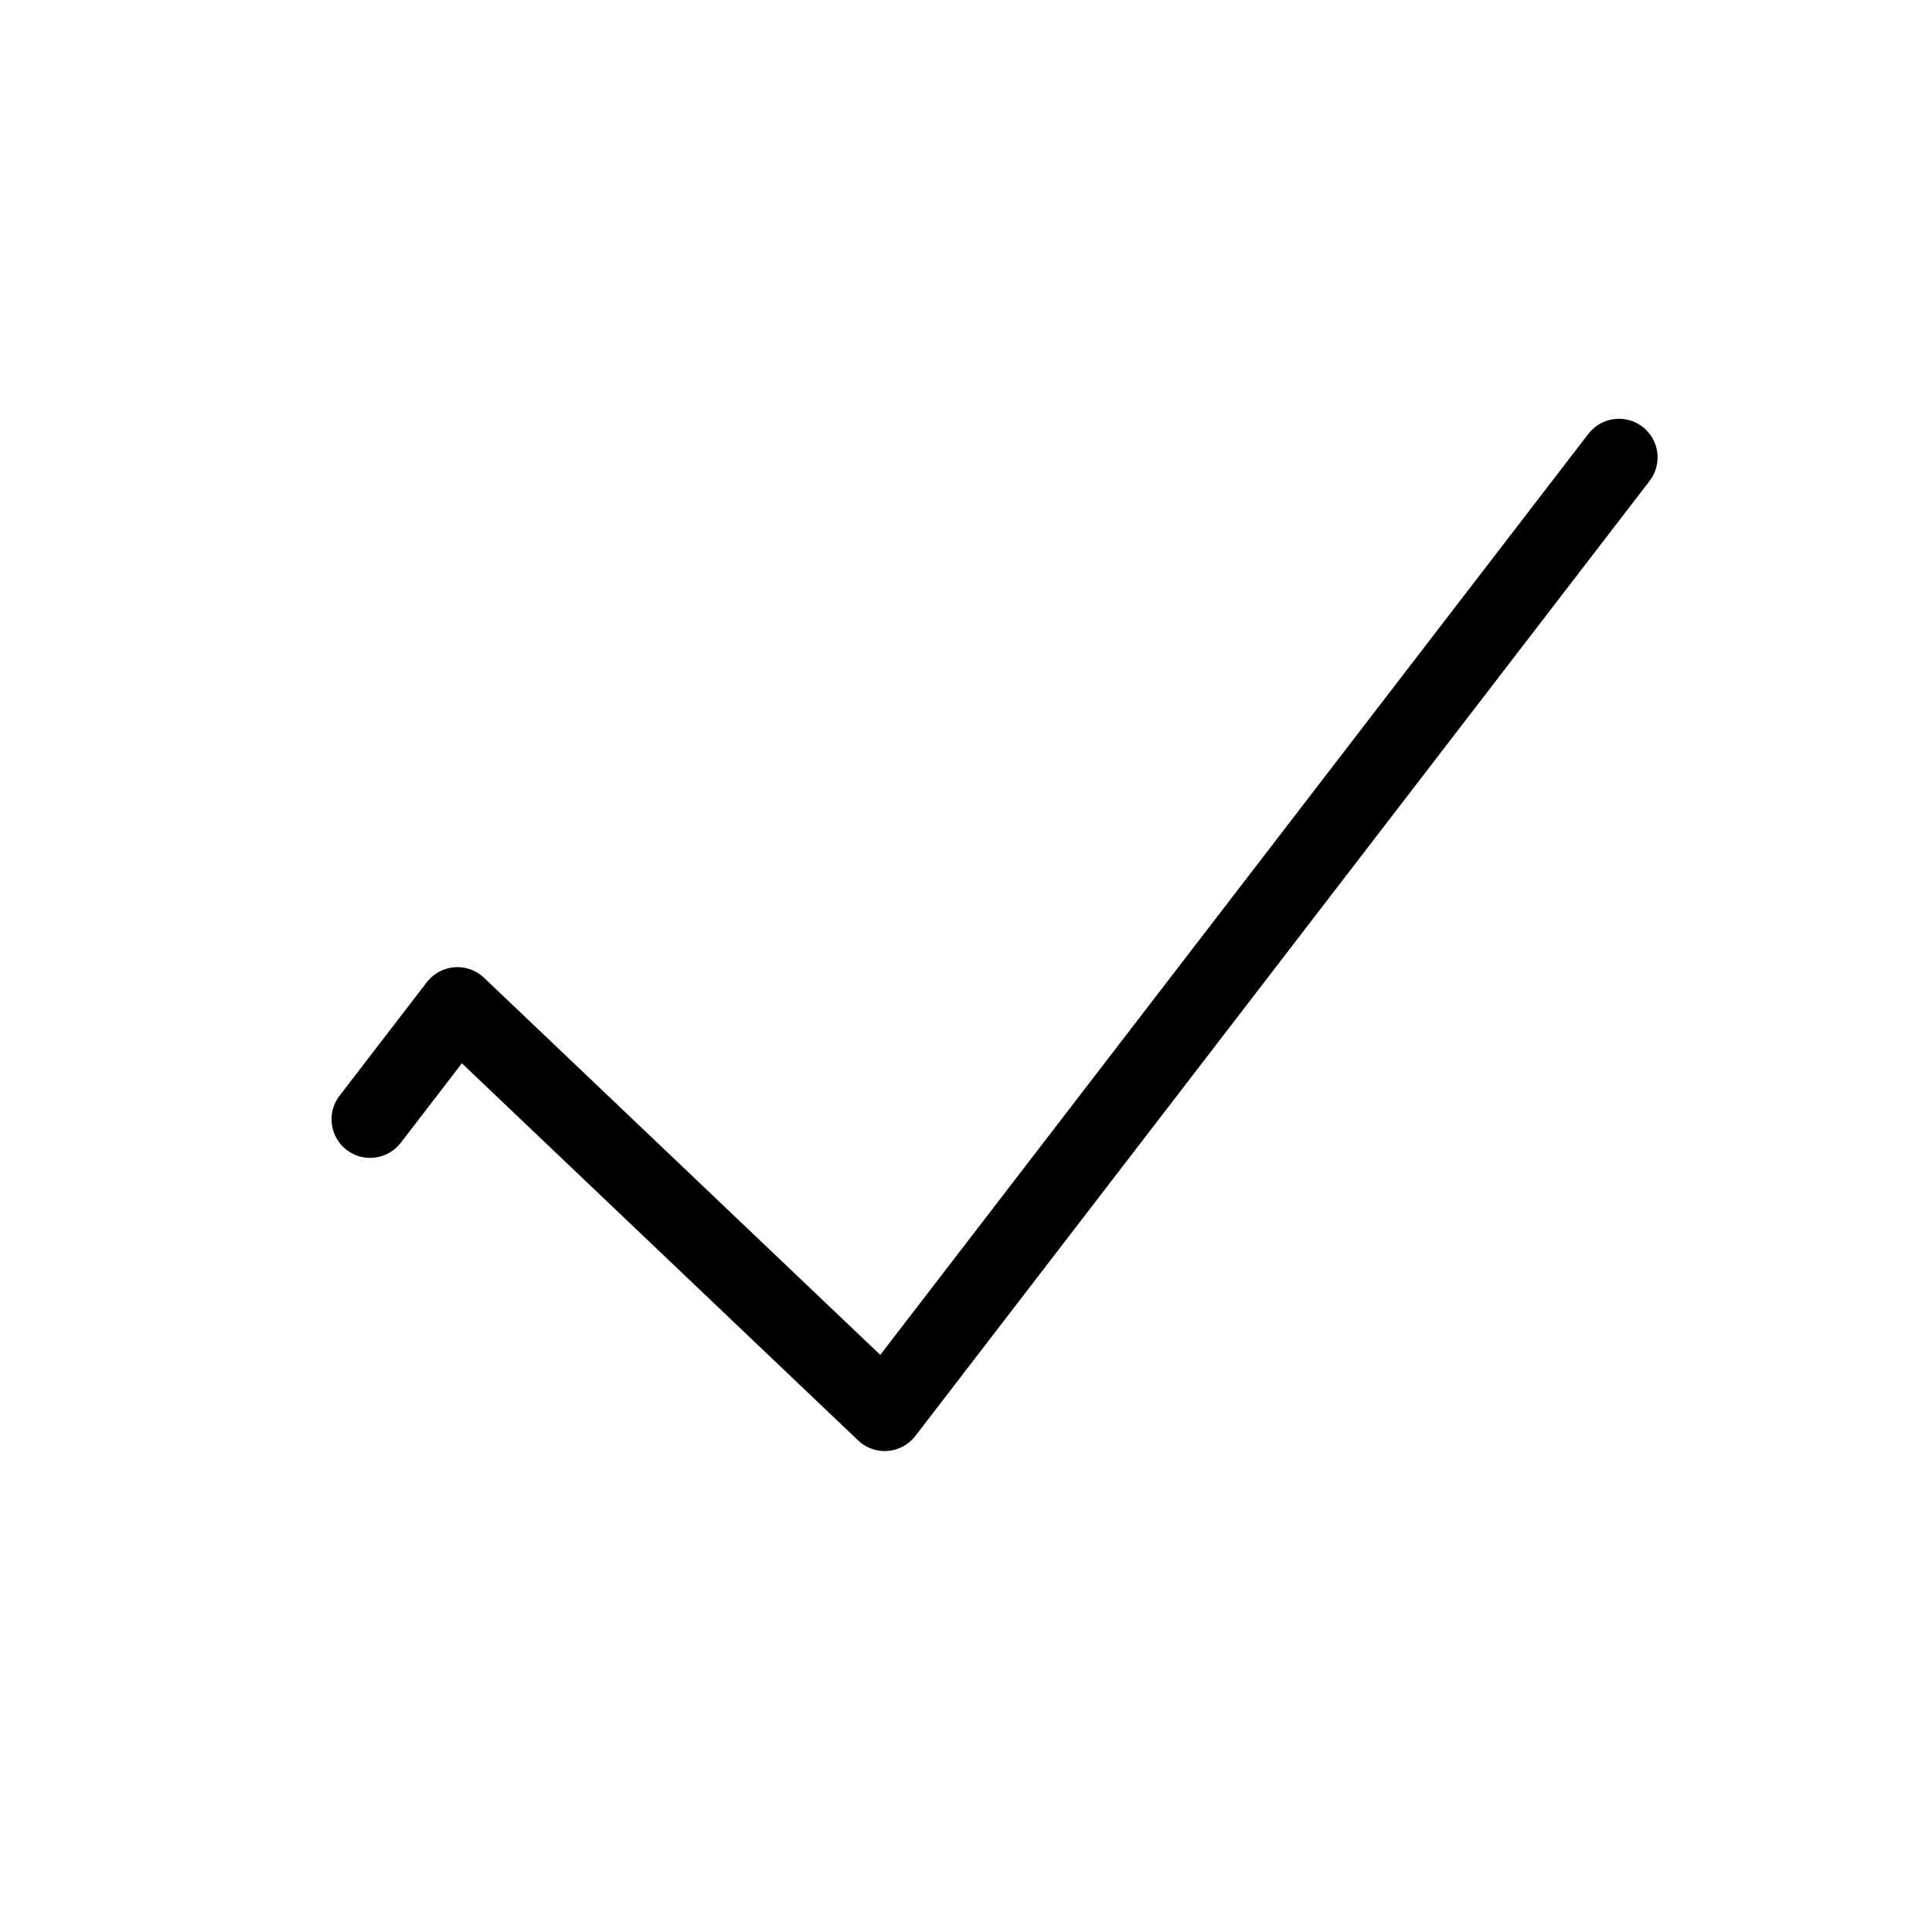
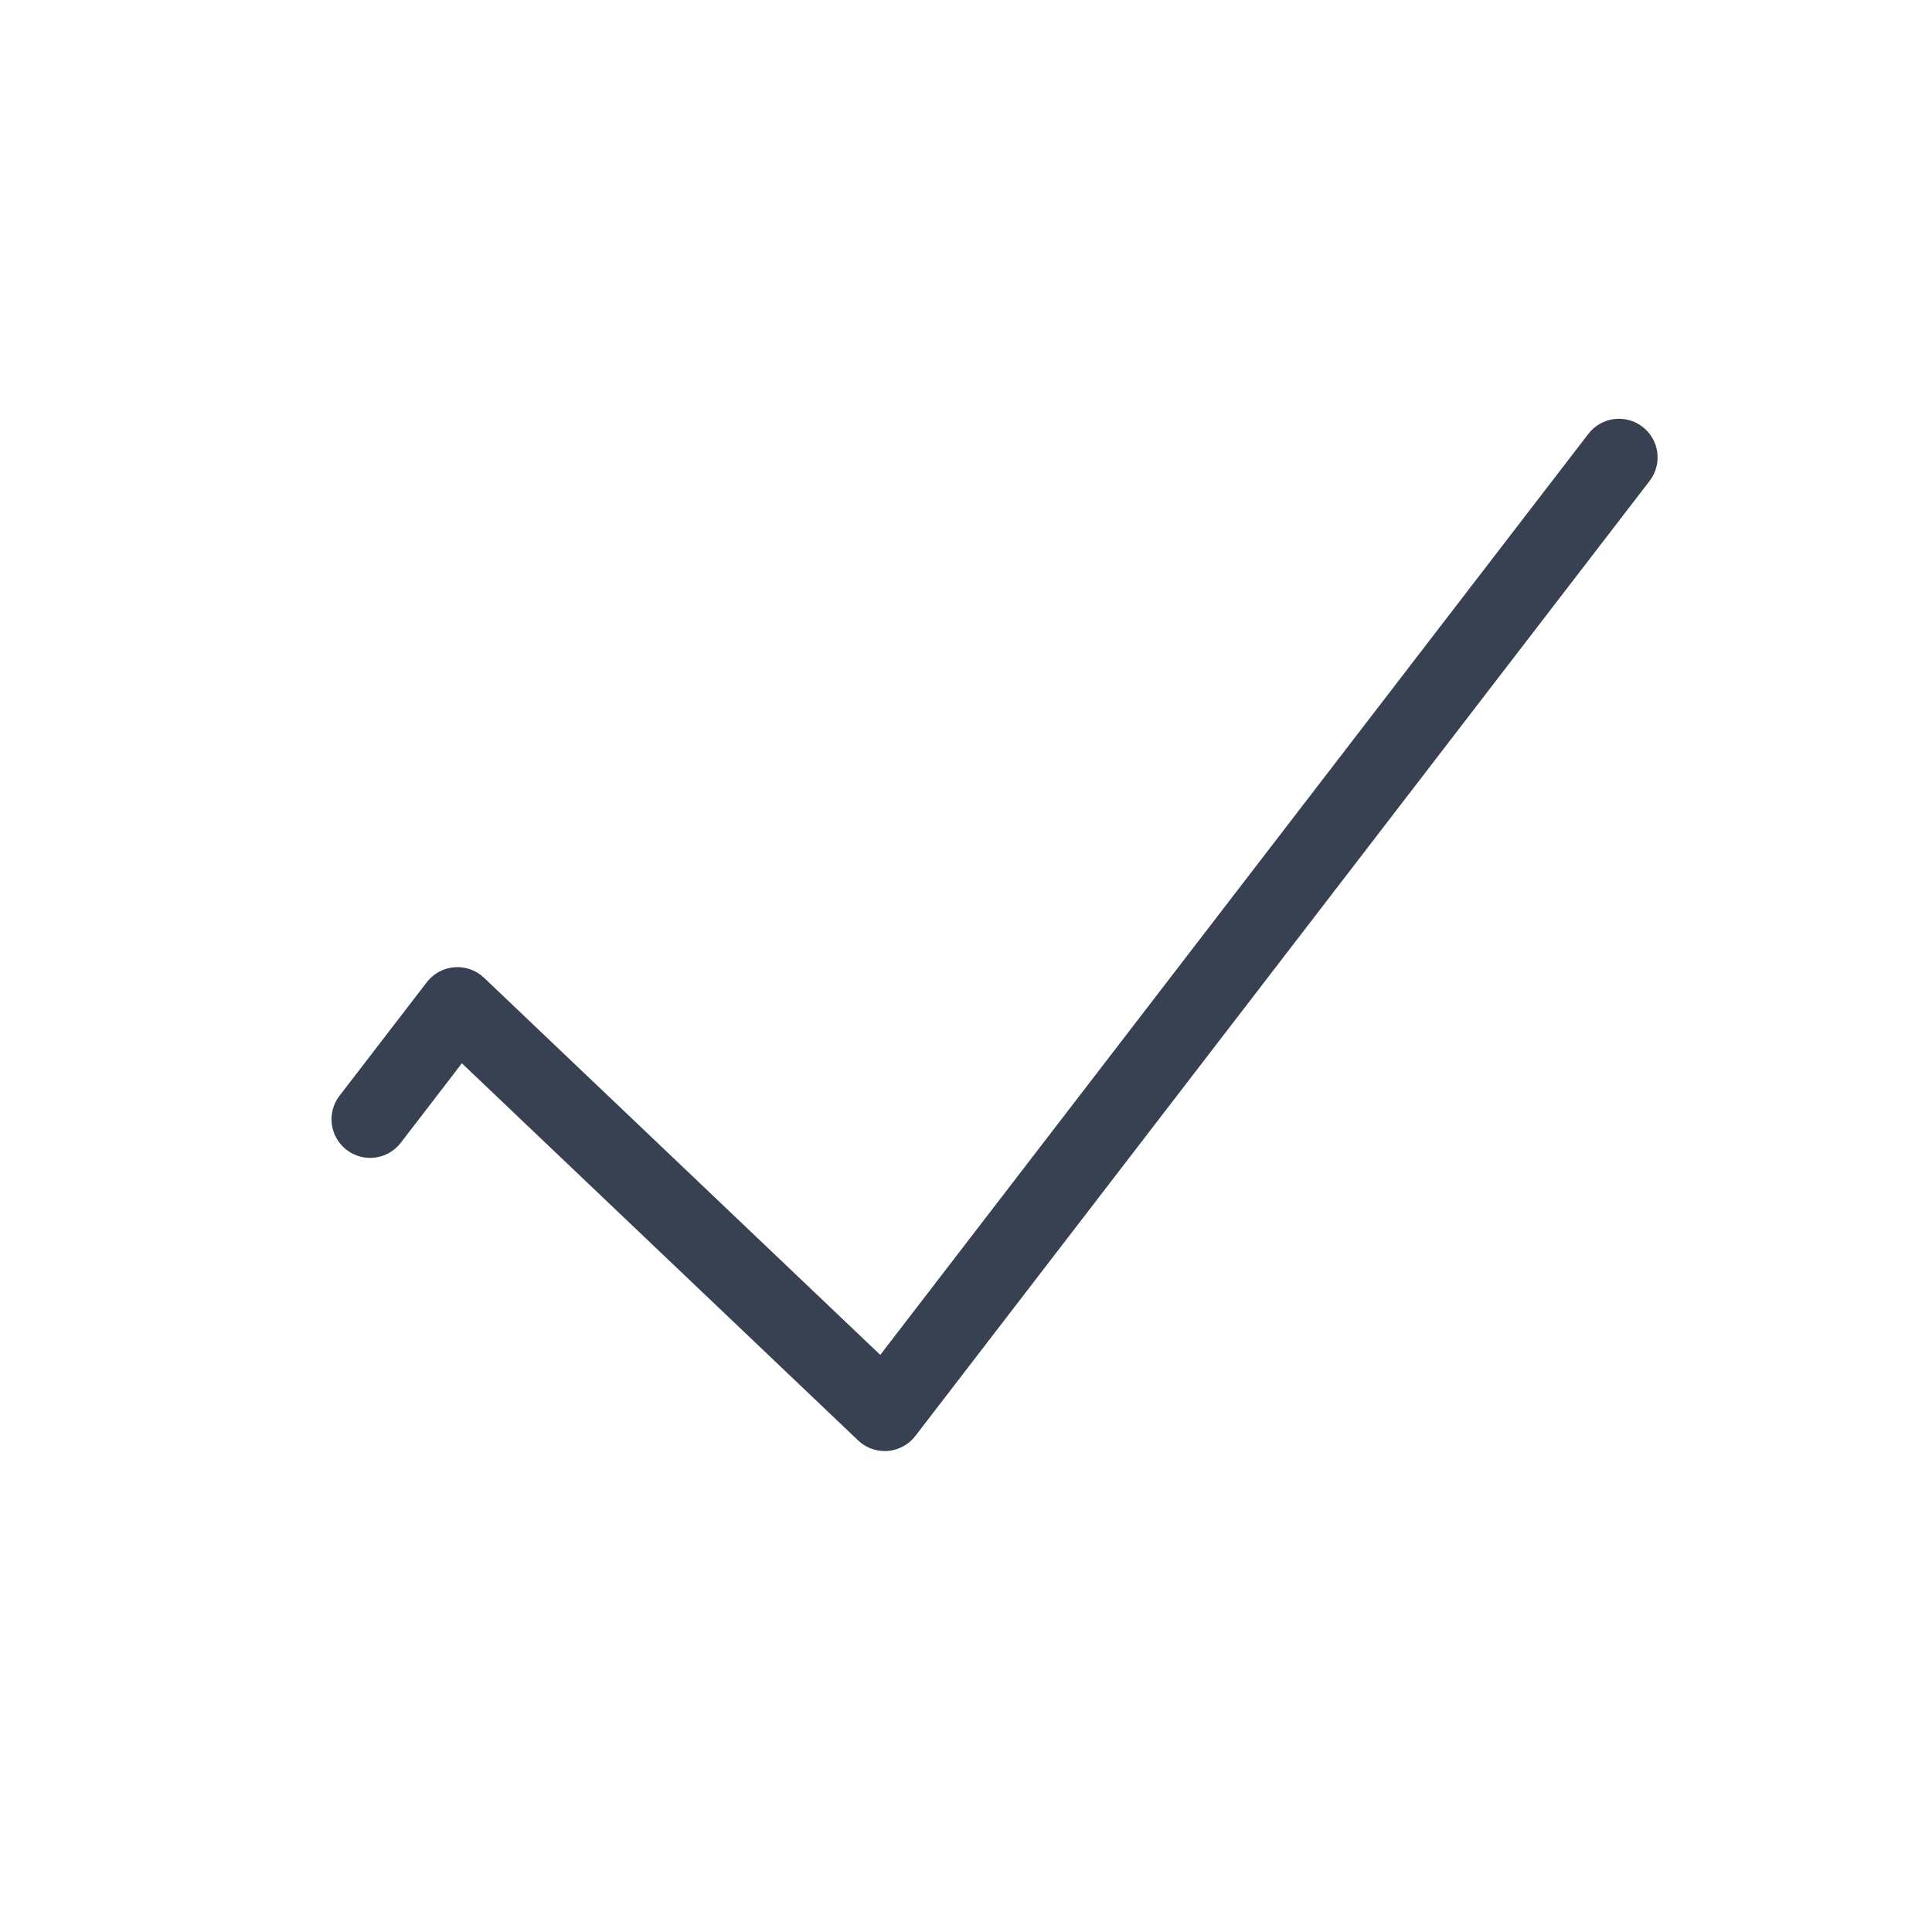
<svg xmlns="http://www.w3.org/2000/svg" t="1724465274940" class="icon" viewBox="0 0 1024 1024" version="1.1" p-id="8715" width="200" height="200">
-   <path d="M874.322 254.905l-389.174 506.199c-3.53 4.595-8.862 7.48-14.644 7.931-0.532 0.041-1.054 0.061-1.586 0.061-5.229 0-10.284-2.006-14.101-5.649l-210.013-199.882-32.398 42.15c-6.897 8.954-19.74 10.642-28.704 3.745-8.964-6.887-10.642-19.74-3.745-28.694l46.264-60.181c3.541-4.595 8.862-7.48 14.644-7.931s11.492 1.586 15.687 5.587l210.013 199.882 375.298-488.168c6.897-8.964 19.74-10.642 28.704-3.756C879.531 233.098 881.209 245.94 874.322 254.905z" p-id="8716" />
+   <path fill="#374151" d="M874.322 254.905l-389.174 506.199c-3.53 4.595-8.862 7.48-14.644 7.931-0.532 0.041-1.054 0.061-1.586 0.061-5.229 0-10.284-2.006-14.101-5.649l-210.013-199.882-32.398 42.15c-6.897 8.954-19.74 10.642-28.704 3.745-8.964-6.887-10.642-19.74-3.745-28.694l46.264-60.181c3.541-4.595 8.862-7.48 14.644-7.931s11.492 1.586 15.687 5.587l210.013 199.882 375.298-488.168c6.897-8.964 19.74-10.642 28.704-3.756C879.531 233.098 881.209 245.94 874.322 254.905z" p-id="8716" />
</svg>
